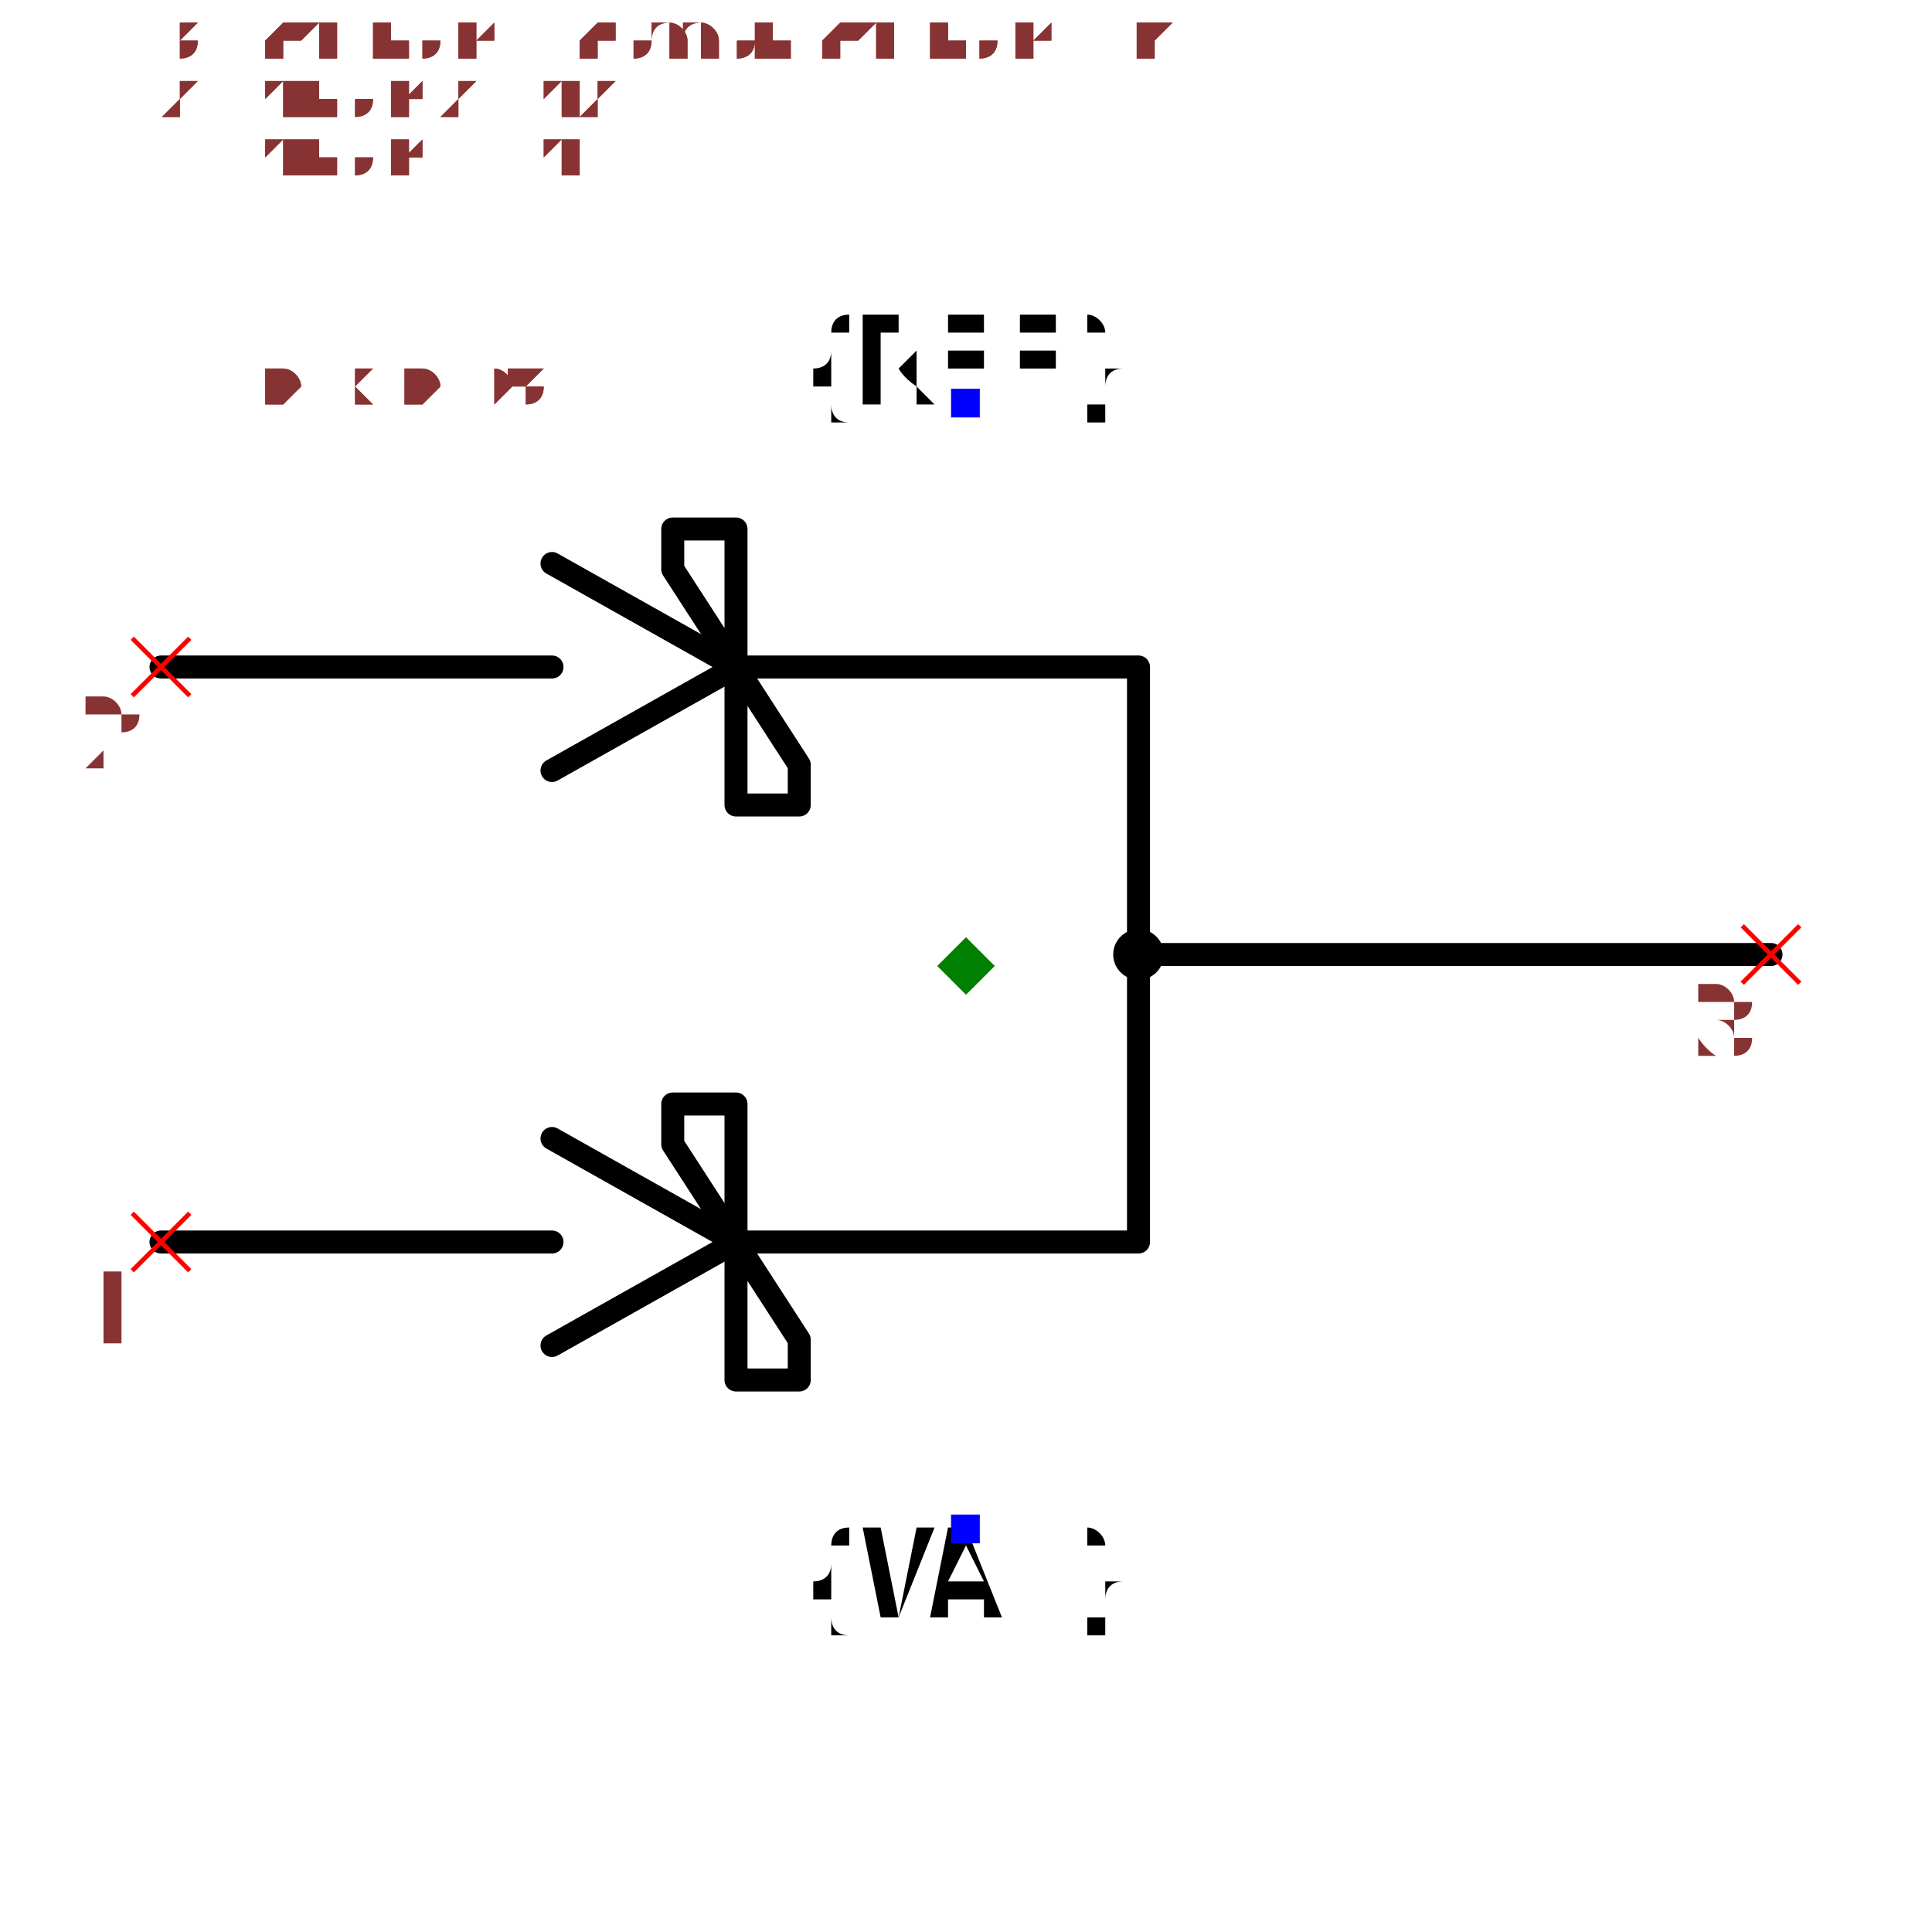
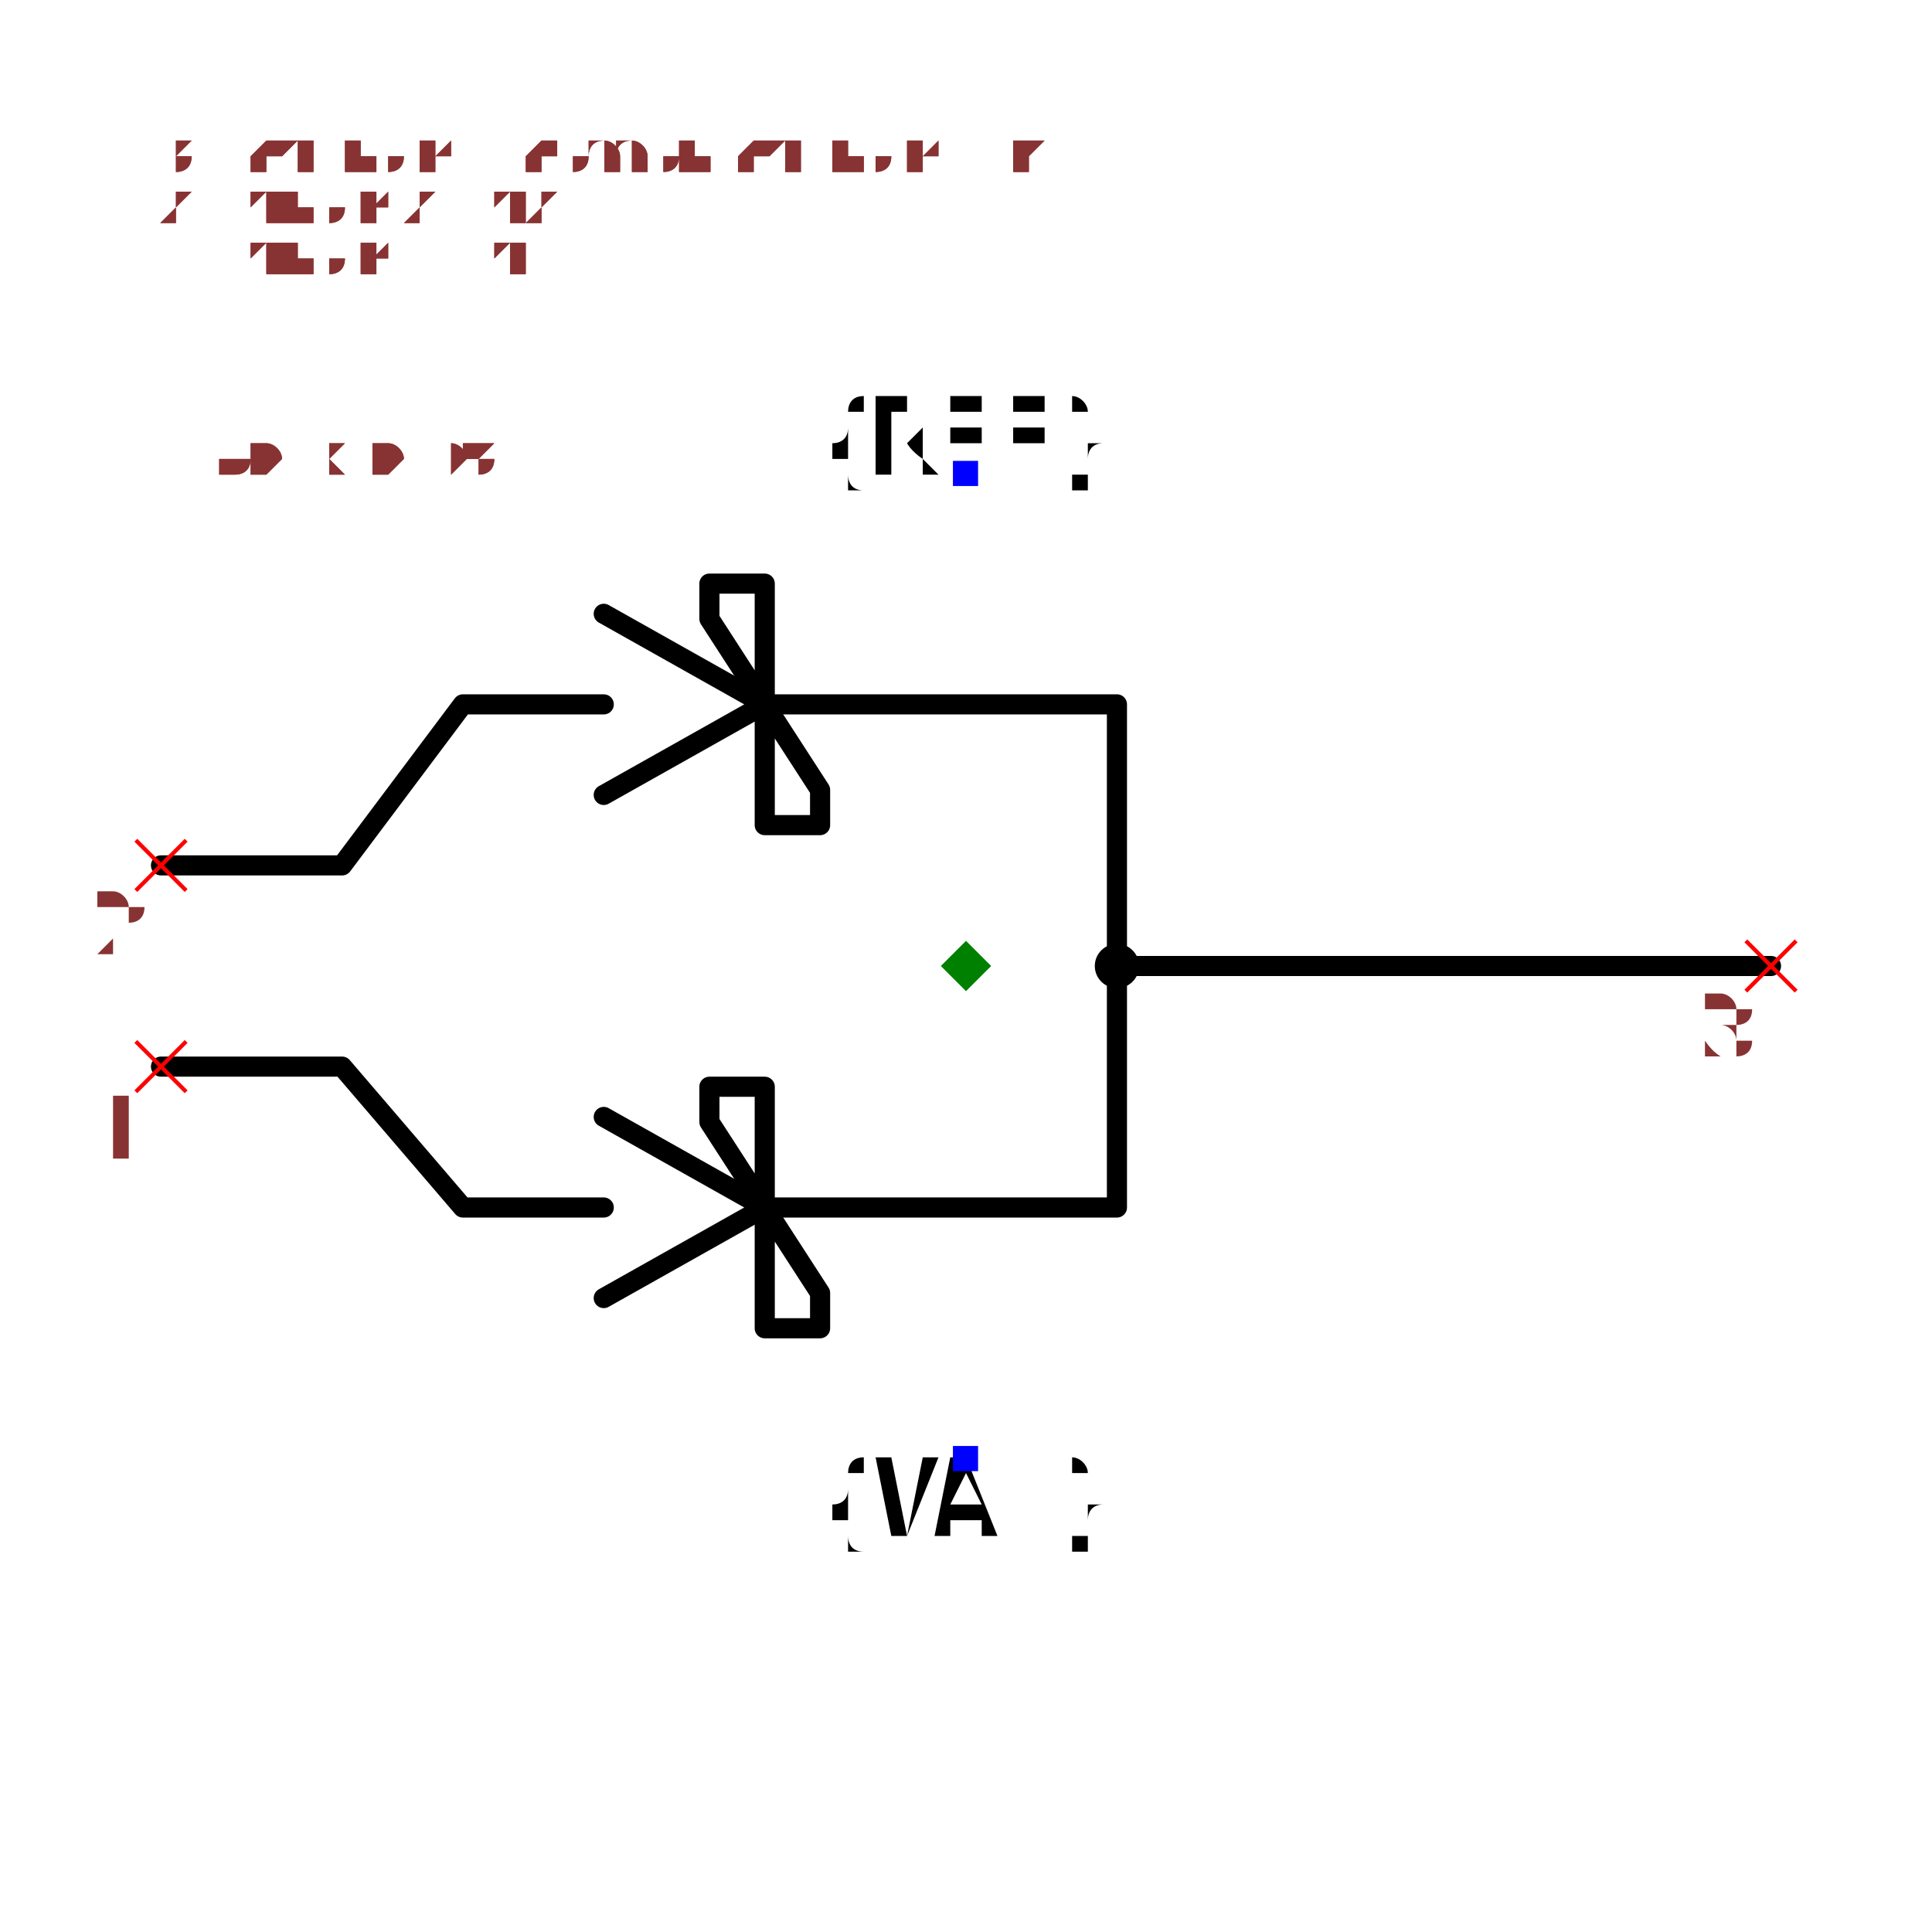
- <svg xmlns="http://www.w3.org/2000/svg" width="150" height="150" viewBox="-0.84 -0.588 1.68 1.176">
-   <path d="M-0.7,-0.26 L-0.36,-0.26" fill="none" stroke="black" stroke-width="0.02" stroke-linecap="round" stroke-linejoin="round" />
-   <path d="M-0.7,0.24 L-0.36,0.24" fill="none" stroke="black" stroke-width="0.02" stroke-linecap="round" stroke-linejoin="round" />
+ <svg xmlns="http://www.w3.org/2000/svg" width="150" height="150" viewBox="-0.96 -0.588 1.92 1.176">
+   <path d="M-0.8,-0.1 L-0.62,-0.1 L-0.5,-0.26 L-0.36,-0.26" fill="none" stroke="black" stroke-width="0.02" stroke-linecap="round" stroke-linejoin="round" />
+   <path d="M-0.8,0.1 L-0.62,0.1 L-0.5,0.24 L-0.36,0.24" fill="none" stroke="black" stroke-width="0.02" stroke-linecap="round" stroke-linejoin="round" />
  <path d="M-0.36,-0.35 L-0.2,-0.26 L-0.36,-0.17" fill="none" stroke="black" stroke-width="0.02" stroke-linecap="round" stroke-linejoin="round" />
  <path d="M-0.36,0.15 L-0.2,0.24 L-0.36,0.33" fill="none" stroke="black" stroke-width="0.02" stroke-linecap="round" stroke-linejoin="round" />
  <path d="M-0.2,-0.38 L-0.2,-0.14 L-0.145,-0.14 L-0.145,-0.175 L-0.255,-0.345 L-0.255,-0.38 L-0.2,-0.38" fill="none" stroke="black" stroke-width="0.02" stroke-linecap="round" stroke-linejoin="round" />
  <path d="M-0.2,0.12 L-0.2,0.36 L-0.145,0.36 L-0.145,0.325 L-0.255,0.155 L-0.255,0.12 L-0.2,0.12" fill="none" stroke="black" stroke-width="0.02" stroke-linecap="round" stroke-linejoin="round" />
-   <path d="M-0.2,-0.26 L0.15,-0.26 L0.15,-0.01" fill="none" stroke="black" stroke-width="0.02" stroke-linecap="round" stroke-linejoin="round" />
-   <path d="M-0.2,0.24 L0.15,0.24 L0.15,-0.01" fill="none" stroke="black" stroke-width="0.02" stroke-linecap="round" stroke-linejoin="round" />
-   <path d="M0.15,-0.01 L0.7,-0.01" fill="none" stroke="black" stroke-width="0.02" stroke-linecap="round" stroke-linejoin="round" />
+   <path d="M-0.2,-0.26 L0.15,-0.26 L0.15,0" fill="none" stroke="black" stroke-width="0.02" stroke-linecap="round" stroke-linejoin="round" />
+   <path d="M-0.2,0.24 L0.15,0.24 L0.15,0" fill="none" stroke="black" stroke-width="0.02" stroke-linecap="round" stroke-linejoin="round" />
+   <path d="M0.15,0 L0.8,0" fill="none" stroke="black" stroke-width="0.02" stroke-linecap="round" stroke-linejoin="round" />
  <text x="0" y="-0.49" dx="0" dy="0" text-anchor="middle" style="font: 0.1px monospace; fill: black">{REF}</text>
  <rect x="-0.013" y="-0.502" width="0.025" height="0.025" fill="blue" />
  <text x="0" y="0.49" dx="0" dy="0.075" text-anchor="middle" style="font: 0.1px monospace; fill: black">{VAL}</text>
  <rect x="-0.013" y="0.477" width="0.025" height="0.025" fill="blue" />
-   <circle cx="0.15" cy="-0.01" r="0.022" fill="black" />
-   <line x1="-0.725" y1="0.215" x2="-0.675" y2="0.265" stroke="red" stroke-width="0.004" />
-   <line x1="-0.725" y1="0.265" x2="-0.675" y2="0.215" stroke="red" stroke-width="0.004" />
-   <text x="-0.74" y="0.33" text-anchor="middle" style="font: 0.08px monospace; fill: #833;">1</text>
-   <line x1="-0.725" y1="-0.285" x2="-0.675" y2="-0.235" stroke="red" stroke-width="0.004" />
-   <line x1="-0.725" y1="-0.235" x2="-0.675" y2="-0.285" stroke="red" stroke-width="0.004" />
-   <text x="-0.74" y="-0.17" text-anchor="middle" style="font: 0.08px monospace; fill: #833;">2</text>
-   <line x1="0.675" y1="-0.035" x2="0.725" y2="0.015" stroke="red" stroke-width="0.004" />
-   <line x1="0.675" y1="0.015" x2="0.725" y2="-0.035" stroke="red" stroke-width="0.004" />
-   <text x="0.66" y="0.08" text-anchor="middle" style="font: 0.08px monospace; fill: #833;">3</text>
-   <path d="M 1.1102230246251565e-16 -0.025 L 0.025 0 L 1.1102230246251565e-16 0.025 L -0.025 0 Z" fill="green" />
-   <text x="-0.7" y="-0.49" style="font: 0.05px monospace; fill: #833;">1.40 x 0.98</text>
-   <text x="-0.7" y="-0.54" dy="-0.15" style="font: 0.05px monospace; fill: #833;">1 [anode1, a1]</text>
-   <text x="-0.7" y="-0.59" dy="-0.15" style="font: 0.05px monospace; fill: #833;">2 [anode2, a2]</text>
-   <text x="-0.7" y="-0.64" dy="-0.15" style="font: 0.05px monospace; fill: #833;">3 [cathode, common_cathode, k]</text>
-   <text x="-0.7" y="-0.49" style="font: 0.05px monospace; fill: #833;">1.40 x 0.98</text>
-   <text x="-0.7" y="-0.54" dy="-0.15" style="font: 0.05px monospace; fill: #833;">1 [anode1, a1]</text>
-   <text x="-0.7" y="-0.59" dy="-0.15" style="font: 0.05px monospace; fill: #833;">2 [anode2, a2]</text>
-   <text x="-0.7" y="-0.64" dy="-0.15" style="font: 0.05px monospace; fill: #833;">3 [cathode, common_cathode, k]</text>
+   <circle cx="0.15" cy="0" r="0.022" fill="black" />
+   <line x1="-0.825" y1="0.075" x2="-0.775" y2="0.125" stroke="red" stroke-width="0.004" />
+   <line x1="-0.825" y1="0.125" x2="-0.775" y2="0.075" stroke="red" stroke-width="0.004" />
+   <text x="-0.84" y="0.19" text-anchor="middle" style="font: 0.08px monospace; fill: #833;">1</text>
+   <line x1="-0.825" y1="-0.125" x2="-0.775" y2="-0.075" stroke="red" stroke-width="0.004" />
+   <line x1="-0.825" y1="-0.075" x2="-0.775" y2="-0.125" stroke="red" stroke-width="0.004" />
+   <text x="-0.84" y="-0.01" text-anchor="middle" style="font: 0.08px monospace; fill: #833;">2</text>
+   <line x1="0.775" y1="-0.025" x2="0.825" y2="0.025" stroke="red" stroke-width="0.004" />
+   <line x1="0.775" y1="0.025" x2="0.825" y2="-0.025" stroke="red" stroke-width="0.004" />
+   <text x="0.76" y="0.09" text-anchor="middle" style="font: 0.08px monospace; fill: #833;">3</text>
+   <path d="M 1.6653345369377348e-16 -0.025 L 0.025 0 L 1.6653345369377348e-16 0.025 L -0.025 0 Z" fill="green" />
+   <text x="-0.8" y="-0.49" style="font: 0.05px monospace; fill: #833;">1.60 x 0.98</text>
+   <text x="-0.8" y="-0.54" dy="-0.15" style="font: 0.05px monospace; fill: #833;">1 [anode1, a1]</text>
+   <text x="-0.8" y="-0.59" dy="-0.15" style="font: 0.05px monospace; fill: #833;">2 [anode2, a2]</text>
+   <text x="-0.8" y="-0.64" dy="-0.15" style="font: 0.05px monospace; fill: #833;">3 [cathode, common_cathode, k]</text>
+   <text x="-0.8" y="-0.49" style="font: 0.05px monospace; fill: #833;">1.60 x 0.98</text>
+   <text x="-0.8" y="-0.54" dy="-0.15" style="font: 0.05px monospace; fill: #833;">1 [anode1, a1]</text>
+   <text x="-0.8" y="-0.59" dy="-0.15" style="font: 0.05px monospace; fill: #833;">2 [anode2, a2]</text>
+   <text x="-0.8" y="-0.64" dy="-0.15" style="font: 0.05px monospace; fill: #833;">3 [cathode, common_cathode, k]</text>
</svg>
